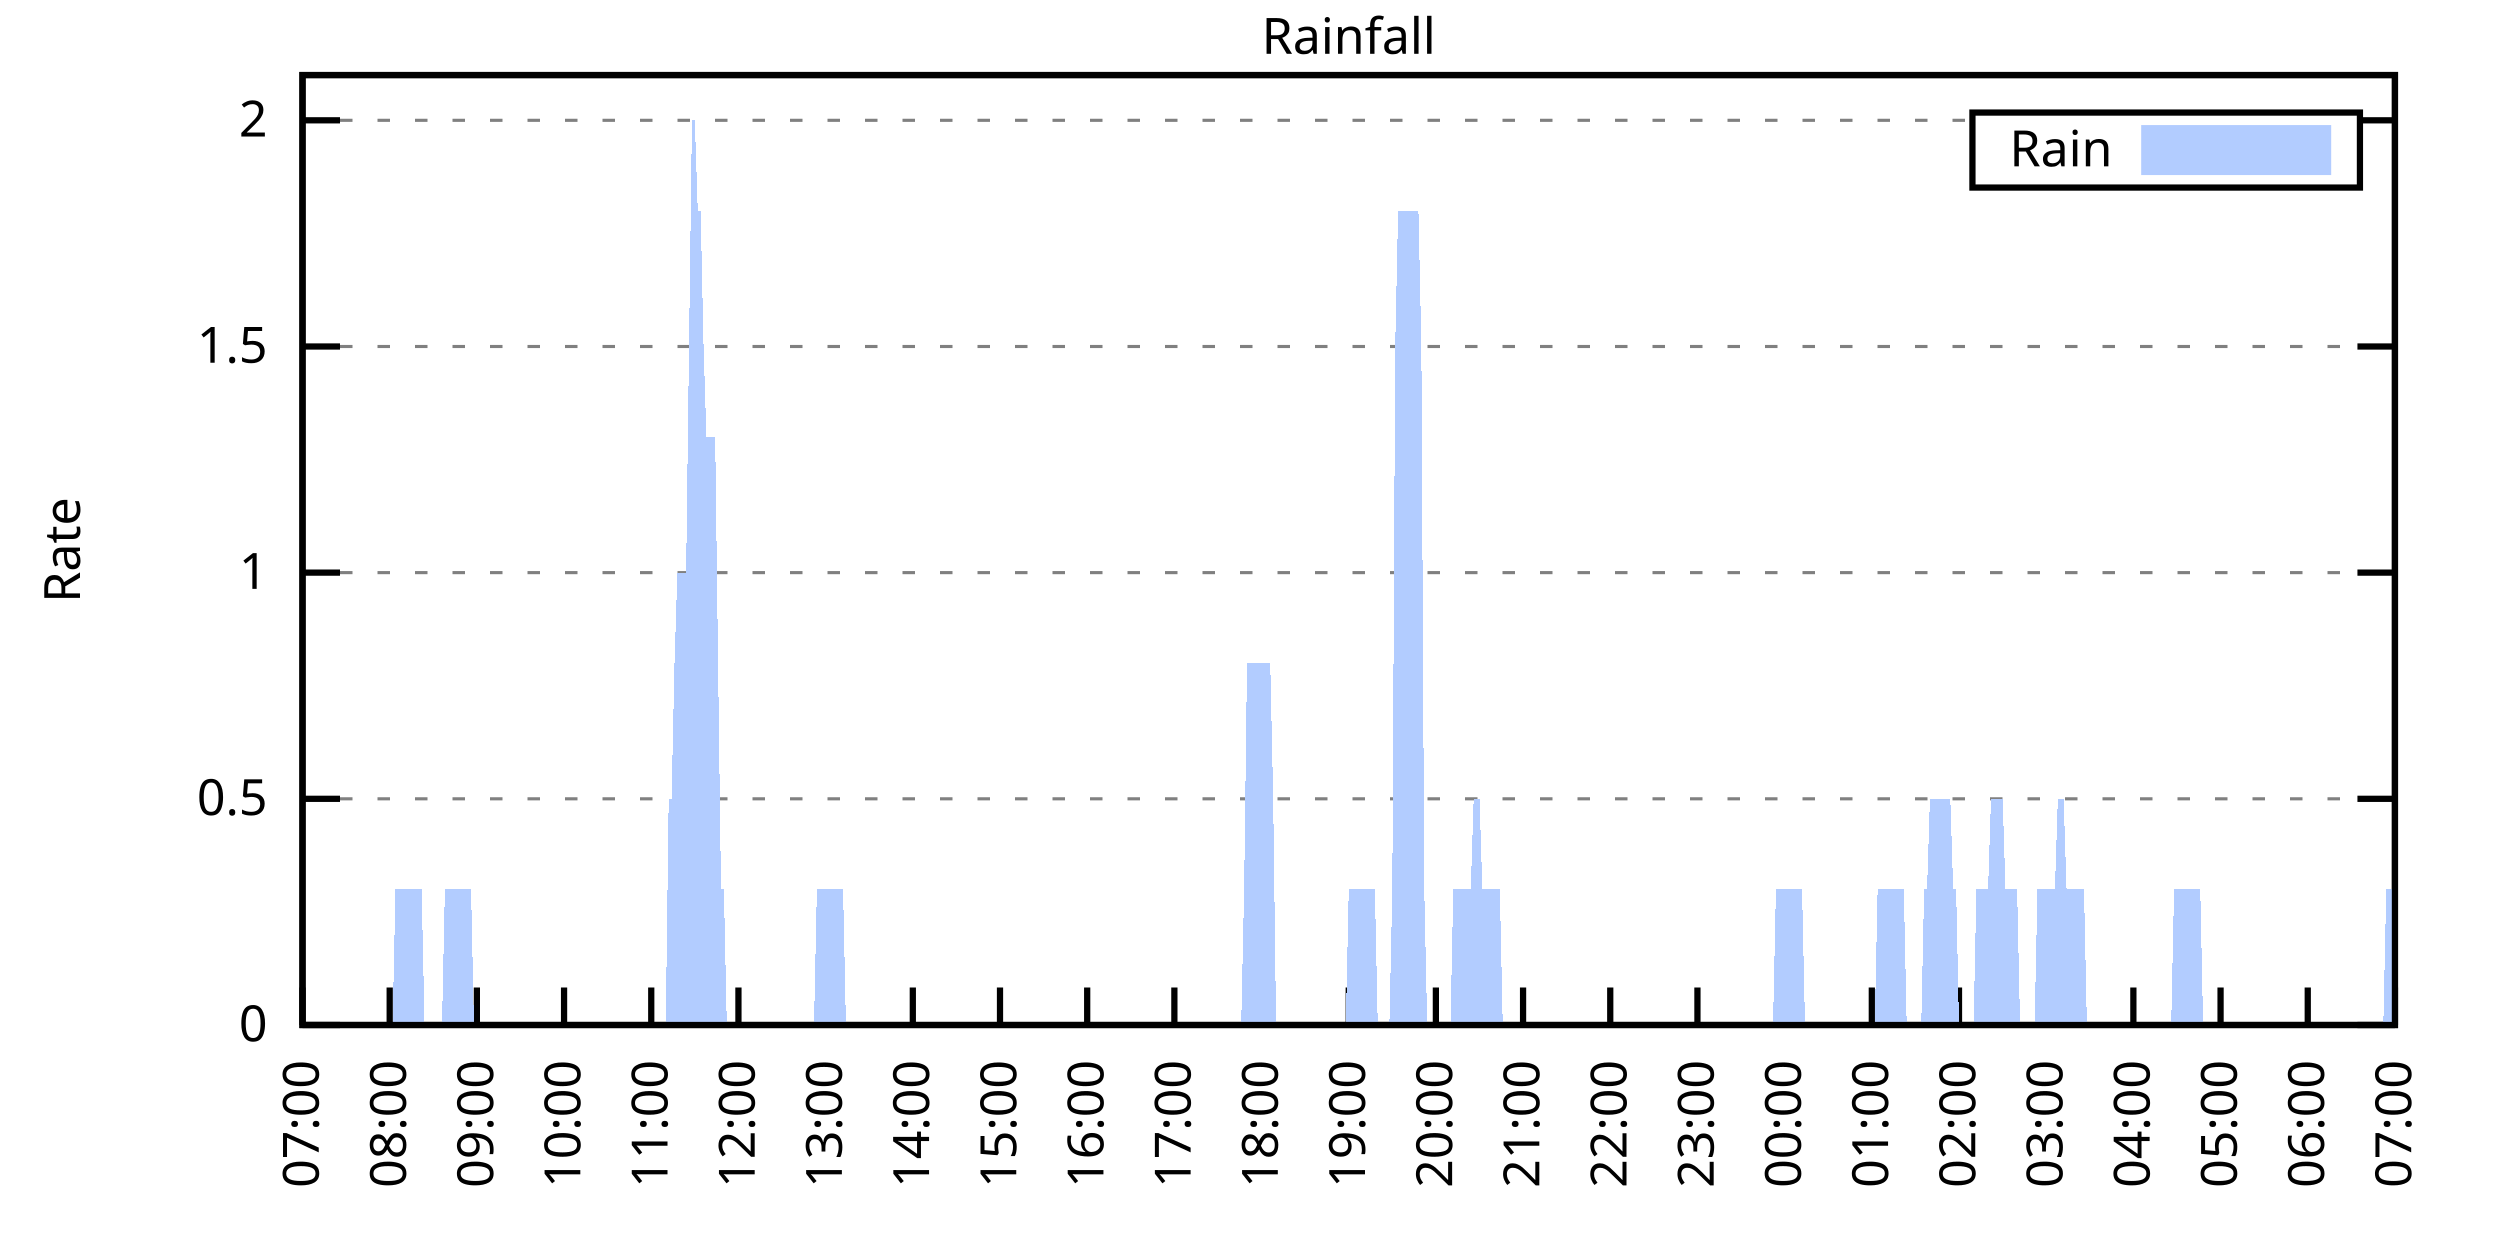
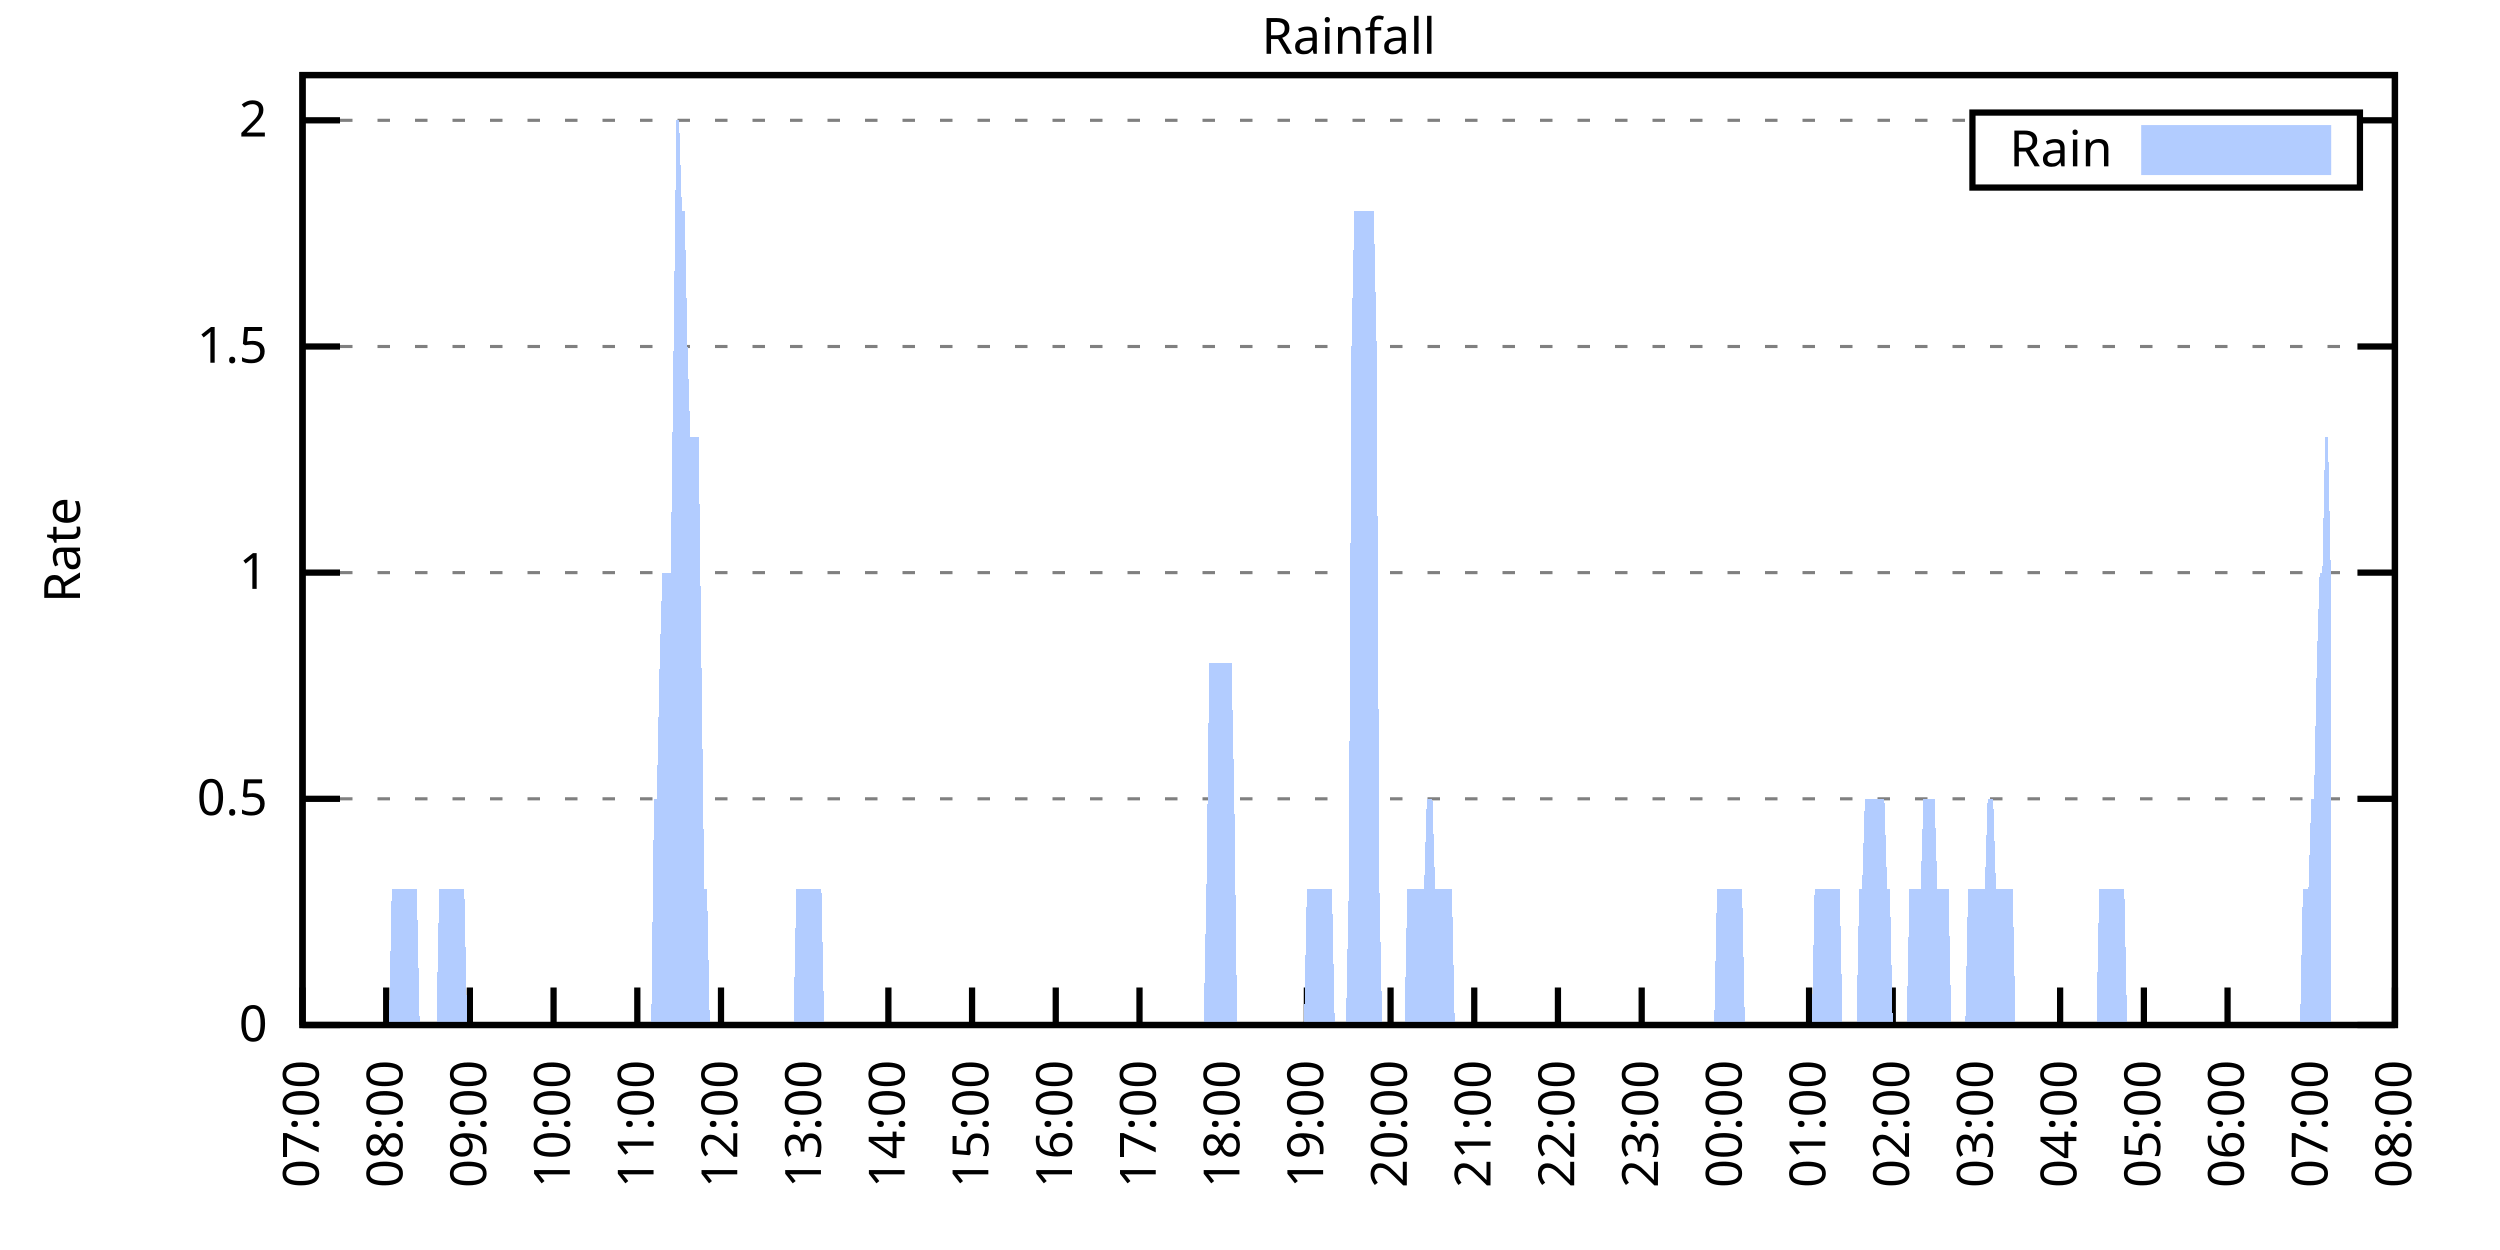
<svg xmlns="http://www.w3.org/2000/svg" xmlns:xlink="http://www.w3.org/1999/xlink" width="400" height="200" viewBox="0 0 400 200">
  <g id="gnuplot_canvas">
    <rect x="0" y="0" width="400" height="200" fill="none" />
    <defs>
      <circle id="gpDot" r="0.5" stroke-width="0.5" stroke="currentColor" />
      <path id="gpPt0" stroke-width="0.333" stroke="currentColor" d="M-1,0 h2 M0,-1 v2" />
      <path id="gpPt1" stroke-width="0.333" stroke="currentColor" d="M-1,-1 L1,1 M1,-1 L-1,1" />
      <path id="gpPt2" stroke-width="0.333" stroke="currentColor" d="M-1,0 L1,0 M0,-1 L0,1 M-1,-1 L1,1 M-1,1 L1,-1" />
      <rect id="gpPt3" stroke-width="0.333" stroke="currentColor" x="-1" y="-1" width="2" height="2" />
      <rect id="gpPt4" stroke-width="0.333" stroke="currentColor" fill="currentColor" x="-1" y="-1" width="2" height="2" />
      <circle id="gpPt5" stroke-width="0.333" stroke="currentColor" cx="0" cy="0" r="1" />
      <use xlink:href="#gpPt5" id="gpPt6" fill="currentColor" stroke="none" />
      <path id="gpPt7" stroke-width="0.333" stroke="currentColor" d="M0,-1.33 L-1.33,0.67 L1.33,0.67 z" />
      <use xlink:href="#gpPt7" id="gpPt8" fill="currentColor" stroke="none" />
      <use xlink:href="#gpPt7" id="gpPt9" stroke="currentColor" transform="rotate(180)" />
      <use xlink:href="#gpPt9" id="gpPt10" fill="currentColor" stroke="none" />
      <use xlink:href="#gpPt3" id="gpPt11" stroke="currentColor" transform="rotate(45)" />
      <use xlink:href="#gpPt11" id="gpPt12" fill="currentColor" stroke="none" />
      <path id="gpPt13" stroke-width="0.333" stroke="currentColor" d="M0,1.330 L1.265,0.411 L0.782,-1.067 L-0.782,-1.076 L-1.265,0.411 z" />
      <use xlink:href="#gpPt13" id="gpPt14" fill="currentColor" stroke="none" />
      <filter id="textbox" filterUnits="objectBoundingBox" x="0" y="0" height="1" width="1">
        <feFlood flood-color="white" flood-opacity="1" result="bgnd" />
        <feComposite in="SourceGraphic" in2="bgnd" operator="atop" />
      </filter>
      <filter id="greybox" filterUnits="objectBoundingBox" x="0" y="0" height="1" width="1">
        <feFlood flood-color="lightgrey" flood-opacity="1" result="grey" />
        <feComposite in="SourceGraphic" in2="grey" operator="atop" />
      </filter>
    </defs>
    <g fill="none" color="white" stroke="currentColor" stroke-width="1.00" stroke-linecap="butt" stroke-linejoin="miter">
</g>
    <g fill="none" color="black" stroke="currentColor" stroke-width="1.00" stroke-linecap="butt" stroke-linejoin="miter">
      <g stroke="none" shape-rendering="crispEdges">
        <polygon fill="rgb(255, 255, 255)" points="48.40,164.00 383.18,164.00 383.18,12.02 48.40,12.02 " />
      </g>
    </g>
    <g fill="none" color="black" stroke="currentColor" stroke-width="1.00" stroke-linecap="butt" stroke-linejoin="miter">
</g>
    <g fill="none" color="black" stroke="black" stroke-width="0.50" stroke-linecap="butt" stroke-linejoin="miter">
</g>
    <g fill="none" color="gray" stroke="currentColor" stroke-width="0.50" stroke-linecap="butt" stroke-linejoin="miter">
      <path stroke="gray" stroke-dasharray="2,4" class="gridline" d="M48.40,164.00 L383.19,164.00  " />
    </g>
    <g fill="none" color="gray" stroke="gray" stroke-width="1.00" stroke-linecap="butt" stroke-linejoin="miter">
</g>
    <g fill="none" color="black" stroke="currentColor" stroke-width="1.00" stroke-linecap="butt" stroke-linejoin="miter">
      <path stroke="black" d="M48.40,164.00 L54.40,164.00 M383.19,164.00 L377.19,164.00  " />
      <g transform="translate(42.80,166.60)" stroke="none" fill="black" font-family="Sans" font-size="8.00" text-anchor="end">
        <text>
          <tspan font-family="Sans"> 0</tspan>
        </text>
      </g>
    </g>
    <g fill="none" color="black" stroke="currentColor" stroke-width="1.00" stroke-linecap="butt" stroke-linejoin="miter">
</g>
    <g fill="none" color="black" stroke="black" stroke-width="0.50" stroke-linecap="butt" stroke-linejoin="miter">
</g>
    <g fill="none" color="gray" stroke="currentColor" stroke-width="0.50" stroke-linecap="butt" stroke-linejoin="miter">
      <path stroke="gray" stroke-dasharray="2,4" class="gridline" d="M48.40,127.81 L383.19,127.81  " />
    </g>
    <g fill="none" color="gray" stroke="gray" stroke-width="1.00" stroke-linecap="butt" stroke-linejoin="miter">
</g>
    <g fill="none" color="black" stroke="currentColor" stroke-width="1.00" stroke-linecap="butt" stroke-linejoin="miter">
      <path stroke="black" d="M48.40,127.81 L54.40,127.81 M383.19,127.81 L377.19,127.81  " />
      <g transform="translate(42.80,130.41)" stroke="none" fill="black" font-family="Sans" font-size="8.00" text-anchor="end">
        <text>
          <tspan font-family="Sans"> 0.5</tspan>
        </text>
      </g>
    </g>
    <g fill="none" color="black" stroke="currentColor" stroke-width="1.00" stroke-linecap="butt" stroke-linejoin="miter">
</g>
    <g fill="none" color="black" stroke="black" stroke-width="0.50" stroke-linecap="butt" stroke-linejoin="miter">
</g>
    <g fill="none" color="gray" stroke="currentColor" stroke-width="0.50" stroke-linecap="butt" stroke-linejoin="miter">
      <path stroke="gray" stroke-dasharray="2,4" class="gridline" d="M48.40,91.62 L383.19,91.62  " />
    </g>
    <g fill="none" color="gray" stroke="gray" stroke-width="1.00" stroke-linecap="butt" stroke-linejoin="miter">
</g>
    <g fill="none" color="black" stroke="currentColor" stroke-width="1.00" stroke-linecap="butt" stroke-linejoin="miter">
      <path stroke="black" d="M48.40,91.62 L54.40,91.62 M383.19,91.62 L377.19,91.62  " />
      <g transform="translate(42.80,94.22)" stroke="none" fill="black" font-family="Sans" font-size="8.00" text-anchor="end">
        <text>
          <tspan font-family="Sans"> 1</tspan>
        </text>
      </g>
    </g>
    <g fill="none" color="black" stroke="currentColor" stroke-width="1.00" stroke-linecap="butt" stroke-linejoin="miter">
</g>
    <g fill="none" color="black" stroke="black" stroke-width="0.50" stroke-linecap="butt" stroke-linejoin="miter">
</g>
    <g fill="none" color="gray" stroke="currentColor" stroke-width="0.50" stroke-linecap="butt" stroke-linejoin="miter">
      <path stroke="gray" stroke-dasharray="2,4" class="gridline" d="M48.40,55.44 L383.19,55.44  " />
    </g>
    <g fill="none" color="gray" stroke="gray" stroke-width="1.00" stroke-linecap="butt" stroke-linejoin="miter">
</g>
    <g fill="none" color="black" stroke="currentColor" stroke-width="1.00" stroke-linecap="butt" stroke-linejoin="miter">
      <path stroke="black" d="M48.40,55.44 L54.40,55.44 M383.19,55.44 L377.19,55.44  " />
      <g transform="translate(42.80,58.04)" stroke="none" fill="black" font-family="Sans" font-size="8.00" text-anchor="end">
        <text>
          <tspan font-family="Sans"> 1.5</tspan>
        </text>
      </g>
    </g>
    <g fill="none" color="black" stroke="currentColor" stroke-width="1.00" stroke-linecap="butt" stroke-linejoin="miter">
</g>
    <g fill="none" color="black" stroke="black" stroke-width="0.50" stroke-linecap="butt" stroke-linejoin="miter">
</g>
    <g fill="none" color="gray" stroke="currentColor" stroke-width="0.50" stroke-linecap="butt" stroke-linejoin="miter">
      <path stroke="gray" stroke-dasharray="2,4" class="gridline" d="M48.40,19.25 L315.59,19.25 M377.59,19.25 L383.19,19.25  " />
    </g>
    <g fill="none" color="gray" stroke="gray" stroke-width="1.00" stroke-linecap="butt" stroke-linejoin="miter">
</g>
    <g fill="none" color="black" stroke="currentColor" stroke-width="1.00" stroke-linecap="butt" stroke-linejoin="miter">
      <path stroke="black" d="M48.40,19.25 L54.40,19.25 M383.19,19.25 L377.19,19.25  " />
      <g transform="translate(42.80,21.85)" stroke="none" fill="black" font-family="Sans" font-size="8.00" text-anchor="end">
        <text>
          <tspan font-family="Sans"> 2</tspan>
        </text>
      </g>
    </g>
    <g fill="none" color="black" stroke="currentColor" stroke-width="1.00" stroke-linecap="butt" stroke-linejoin="miter">
      <path stroke="black" d="M48.40,164.00 L48.40,158.00  " />
      <g transform="translate(51.00,169.60) rotate(270.00)" stroke="none" fill="black" font-family="Sans" font-size="8.00" text-anchor="end">
        <text>
          <tspan font-family="Sans">07:00</tspan>
        </text>
      </g>
    </g>
    <g fill="none" color="black" stroke="currentColor" stroke-width="1.00" stroke-linecap="butt" stroke-linejoin="miter">
-       <path stroke="black" d="M62.35,164.00 L62.35,158.00  " />
-       <g transform="translate(64.95,169.60) rotate(270.00)" stroke="none" fill="black" font-family="Sans" font-size="8.00" text-anchor="end">
+       <path stroke="black" d="M61.79,164.00 L61.79,158.00  " />
+       <g transform="translate(64.39,169.60) rotate(270.00)" stroke="none" fill="black" font-family="Sans" font-size="8.00" text-anchor="end">
        <text>
          <tspan font-family="Sans">08:00</tspan>
        </text>
      </g>
    </g>
    <g fill="none" color="black" stroke="currentColor" stroke-width="1.00" stroke-linecap="butt" stroke-linejoin="miter">
-       <path stroke="black" d="M76.30,164.00 L76.30,158.00  " />
-       <g transform="translate(78.90,169.60) rotate(270.00)" stroke="none" fill="black" font-family="Sans" font-size="8.00" text-anchor="end">
+       <path stroke="black" d="M75.18,164.00 L75.18,158.00  " />
+       <g transform="translate(77.78,169.60) rotate(270.00)" stroke="none" fill="black" font-family="Sans" font-size="8.00" text-anchor="end">
        <text>
          <tspan font-family="Sans">09:00</tspan>
        </text>
      </g>
    </g>
    <g fill="none" color="black" stroke="currentColor" stroke-width="1.00" stroke-linecap="butt" stroke-linejoin="miter">
-       <path stroke="black" d="M90.25,164.00 L90.25,158.00  " />
-       <g transform="translate(92.85,169.60) rotate(270.00)" stroke="none" fill="black" font-family="Sans" font-size="8.00" text-anchor="end">
+       <path stroke="black" d="M88.57,164.00 L88.57,158.00  " />
+       <g transform="translate(91.17,169.60) rotate(270.00)" stroke="none" fill="black" font-family="Sans" font-size="8.00" text-anchor="end">
        <text>
          <tspan font-family="Sans">10:00</tspan>
        </text>
      </g>
    </g>
    <g fill="none" color="black" stroke="currentColor" stroke-width="1.00" stroke-linecap="butt" stroke-linejoin="miter">
-       <path stroke="black" d="M104.20,164.00 L104.20,158.00  " />
-       <g transform="translate(106.80,169.60) rotate(270.00)" stroke="none" fill="black" font-family="Sans" font-size="8.00" text-anchor="end">
+       <path stroke="black" d="M101.97,164.00 L101.97,158.00  " />
+       <g transform="translate(104.57,169.60) rotate(270.00)" stroke="none" fill="black" font-family="Sans" font-size="8.00" text-anchor="end">
        <text>
          <tspan font-family="Sans">11:00</tspan>
        </text>
      </g>
    </g>
    <g fill="none" color="black" stroke="currentColor" stroke-width="1.00" stroke-linecap="butt" stroke-linejoin="miter">
-       <path stroke="black" d="M118.15,164.00 L118.15,158.00  " />
-       <g transform="translate(120.75,169.60) rotate(270.00)" stroke="none" fill="black" font-family="Sans" font-size="8.00" text-anchor="end">
+       <path stroke="black" d="M115.36,164.00 L115.36,158.00  " />
+       <g transform="translate(117.96,169.60) rotate(270.00)" stroke="none" fill="black" font-family="Sans" font-size="8.00" text-anchor="end">
        <text>
          <tspan font-family="Sans">12:00</tspan>
        </text>
      </g>
    </g>
    <g fill="none" color="black" stroke="currentColor" stroke-width="1.00" stroke-linecap="butt" stroke-linejoin="miter">
-       <path stroke="black" d="M132.10,164.00 L132.10,158.00  " />
-       <g transform="translate(134.70,169.60) rotate(270.00)" stroke="none" fill="black" font-family="Sans" font-size="8.00" text-anchor="end">
+       <path stroke="black" d="M128.75,164.00 L128.75,158.00  " />
+       <g transform="translate(131.35,169.60) rotate(270.00)" stroke="none" fill="black" font-family="Sans" font-size="8.00" text-anchor="end">
        <text>
          <tspan font-family="Sans">13:00</tspan>
        </text>
      </g>
    </g>
    <g fill="none" color="black" stroke="currentColor" stroke-width="1.00" stroke-linecap="butt" stroke-linejoin="miter">
-       <path stroke="black" d="M146.05,164.00 L146.05,158.00  " />
-       <g transform="translate(148.65,169.60) rotate(270.00)" stroke="none" fill="black" font-family="Sans" font-size="8.00" text-anchor="end">
+       <path stroke="black" d="M142.14,164.00 L142.14,158.00  " />
+       <g transform="translate(144.74,169.60) rotate(270.00)" stroke="none" fill="black" font-family="Sans" font-size="8.00" text-anchor="end">
        <text>
          <tspan font-family="Sans">14:00</tspan>
        </text>
      </g>
    </g>
    <g fill="none" color="black" stroke="currentColor" stroke-width="1.00" stroke-linecap="butt" stroke-linejoin="miter">
-       <path stroke="black" d="M160.00,164.00 L160.00,158.00  " />
-       <g transform="translate(162.60,169.60) rotate(270.00)" stroke="none" fill="black" font-family="Sans" font-size="8.00" text-anchor="end">
+       <path stroke="black" d="M155.53,164.00 L155.53,158.00  " />
+       <g transform="translate(158.13,169.60) rotate(270.00)" stroke="none" fill="black" font-family="Sans" font-size="8.00" text-anchor="end">
        <text>
          <tspan font-family="Sans">15:00</tspan>
        </text>
      </g>
    </g>
    <g fill="none" color="black" stroke="currentColor" stroke-width="1.00" stroke-linecap="butt" stroke-linejoin="miter">
-       <path stroke="black" d="M173.95,164.00 L173.95,158.00  " />
-       <g transform="translate(176.55,169.60) rotate(270.00)" stroke="none" fill="black" font-family="Sans" font-size="8.00" text-anchor="end">
+       <path stroke="black" d="M168.92,164.00 L168.92,158.00  " />
+       <g transform="translate(171.52,169.60) rotate(270.00)" stroke="none" fill="black" font-family="Sans" font-size="8.00" text-anchor="end">
        <text>
          <tspan font-family="Sans">16:00</tspan>
        </text>
      </g>
    </g>
    <g fill="none" color="black" stroke="currentColor" stroke-width="1.00" stroke-linecap="butt" stroke-linejoin="miter">
-       <path stroke="black" d="M187.90,164.00 L187.90,158.00  " />
-       <g transform="translate(190.50,169.60) rotate(270.00)" stroke="none" fill="black" font-family="Sans" font-size="8.00" text-anchor="end">
+       <path stroke="black" d="M182.32,164.00 L182.32,158.00  " />
+       <g transform="translate(184.92,169.60) rotate(270.00)" stroke="none" fill="black" font-family="Sans" font-size="8.00" text-anchor="end">
        <text>
          <tspan font-family="Sans">17:00</tspan>
        </text>
      </g>
    </g>
    <g fill="none" color="black" stroke="currentColor" stroke-width="1.00" stroke-linecap="butt" stroke-linejoin="miter">
-       <path stroke="black" d="M201.85,164.00 L201.85,158.00  " />
-       <g transform="translate(204.45,169.60) rotate(270.00)" stroke="none" fill="black" font-family="Sans" font-size="8.00" text-anchor="end">
+       <path stroke="black" d="M195.71,164.00 L195.71,158.00  " />
+       <g transform="translate(198.31,169.60) rotate(270.00)" stroke="none" fill="black" font-family="Sans" font-size="8.00" text-anchor="end">
        <text>
          <tspan font-family="Sans">18:00</tspan>
        </text>
      </g>
    </g>
    <g fill="none" color="black" stroke="currentColor" stroke-width="1.00" stroke-linecap="butt" stroke-linejoin="miter">
-       <path stroke="black" d="M215.80,164.00 L215.80,158.00  " />
-       <g transform="translate(218.40,169.60) rotate(270.00)" stroke="none" fill="black" font-family="Sans" font-size="8.00" text-anchor="end">
+       <path stroke="black" d="M209.10,164.00 L209.10,158.00  " />
+       <g transform="translate(211.70,169.60) rotate(270.00)" stroke="none" fill="black" font-family="Sans" font-size="8.00" text-anchor="end">
        <text>
          <tspan font-family="Sans">19:00</tspan>
        </text>
      </g>
    </g>
    <g fill="none" color="black" stroke="currentColor" stroke-width="1.00" stroke-linecap="butt" stroke-linejoin="miter">
-       <path stroke="black" d="M229.74,164.00 L229.74,158.00  " />
-       <g transform="translate(232.34,169.60) rotate(270.00)" stroke="none" fill="black" font-family="Sans" font-size="8.00" text-anchor="end">
+       <path stroke="black" d="M222.49,164.00 L222.49,158.00  " />
+       <g transform="translate(225.09,169.60) rotate(270.00)" stroke="none" fill="black" font-family="Sans" font-size="8.00" text-anchor="end">
        <text>
          <tspan font-family="Sans">20:00</tspan>
        </text>
      </g>
    </g>
    <g fill="none" color="black" stroke="currentColor" stroke-width="1.00" stroke-linecap="butt" stroke-linejoin="miter">
-       <path stroke="black" d="M243.69,164.00 L243.69,158.00  " />
-       <g transform="translate(246.29,169.60) rotate(270.00)" stroke="none" fill="black" font-family="Sans" font-size="8.00" text-anchor="end">
+       <path stroke="black" d="M235.88,164.00 L235.88,158.00  " />
+       <g transform="translate(238.48,169.60) rotate(270.00)" stroke="none" fill="black" font-family="Sans" font-size="8.00" text-anchor="end">
        <text>
          <tspan font-family="Sans">21:00</tspan>
        </text>
      </g>
    </g>
    <g fill="none" color="black" stroke="currentColor" stroke-width="1.00" stroke-linecap="butt" stroke-linejoin="miter">
-       <path stroke="black" d="M257.64,164.00 L257.64,158.00  " />
-       <g transform="translate(260.24,169.60) rotate(270.00)" stroke="none" fill="black" font-family="Sans" font-size="8.00" text-anchor="end">
+       <path stroke="black" d="M249.27,164.00 L249.27,158.00  " />
+       <g transform="translate(251.87,169.60) rotate(270.00)" stroke="none" fill="black" font-family="Sans" font-size="8.00" text-anchor="end">
        <text>
          <tspan font-family="Sans">22:00</tspan>
        </text>
      </g>
    </g>
    <g fill="none" color="black" stroke="currentColor" stroke-width="1.00" stroke-linecap="butt" stroke-linejoin="miter">
-       <path stroke="black" d="M271.59,164.00 L271.59,158.00  " />
-       <g transform="translate(274.19,169.60) rotate(270.00)" stroke="none" fill="black" font-family="Sans" font-size="8.00" text-anchor="end">
+       <path stroke="black" d="M262.67,164.00 L262.67,158.00  " />
+       <g transform="translate(265.27,169.60) rotate(270.00)" stroke="none" fill="black" font-family="Sans" font-size="8.00" text-anchor="end">
        <text>
          <tspan font-family="Sans">23:00</tspan>
        </text>
      </g>
    </g>
    <g fill="none" color="black" stroke="currentColor" stroke-width="1.00" stroke-linecap="butt" stroke-linejoin="miter">
-       <path stroke="black" d="M285.54,164.00 L285.54,158.00  " />
-       <g transform="translate(288.14,169.60) rotate(270.00)" stroke="none" fill="black" font-family="Sans" font-size="8.00" text-anchor="end">
+       <path stroke="black" d="M276.06,164.00 L276.06,158.00  " />
+       <g transform="translate(278.66,169.60) rotate(270.00)" stroke="none" fill="black" font-family="Sans" font-size="8.00" text-anchor="end">
        <text>
          <tspan font-family="Sans">00:00</tspan>
        </text>
      </g>
    </g>
    <g fill="none" color="black" stroke="currentColor" stroke-width="1.00" stroke-linecap="butt" stroke-linejoin="miter">
-       <path stroke="black" d="M299.49,164.00 L299.49,158.00  " />
-       <g transform="translate(302.09,169.60) rotate(270.00)" stroke="none" fill="black" font-family="Sans" font-size="8.00" text-anchor="end">
+       <path stroke="black" d="M289.45,164.00 L289.45,158.00  " />
+       <g transform="translate(292.05,169.60) rotate(270.00)" stroke="none" fill="black" font-family="Sans" font-size="8.00" text-anchor="end">
        <text>
          <tspan font-family="Sans">01:00</tspan>
        </text>
      </g>
    </g>
    <g fill="none" color="black" stroke="currentColor" stroke-width="1.00" stroke-linecap="butt" stroke-linejoin="miter">
-       <path stroke="black" d="M313.44,164.00 L313.44,158.00  " />
-       <g transform="translate(316.04,169.60) rotate(270.00)" stroke="none" fill="black" font-family="Sans" font-size="8.00" text-anchor="end">
+       <path stroke="black" d="M302.84,164.00 L302.84,158.00  " />
+       <g transform="translate(305.44,169.60) rotate(270.00)" stroke="none" fill="black" font-family="Sans" font-size="8.00" text-anchor="end">
        <text>
          <tspan font-family="Sans">02:00</tspan>
        </text>
      </g>
    </g>
    <g fill="none" color="black" stroke="currentColor" stroke-width="1.00" stroke-linecap="butt" stroke-linejoin="miter">
-       <path stroke="black" d="M327.39,164.00 L327.39,158.00  " />
-       <g transform="translate(329.99,169.60) rotate(270.00)" stroke="none" fill="black" font-family="Sans" font-size="8.00" text-anchor="end">
+       <path stroke="black" d="M316.23,164.00 L316.23,158.00  " />
+       <g transform="translate(318.83,169.60) rotate(270.00)" stroke="none" fill="black" font-family="Sans" font-size="8.00" text-anchor="end">
        <text>
          <tspan font-family="Sans">03:00</tspan>
        </text>
      </g>
    </g>
    <g fill="none" color="black" stroke="currentColor" stroke-width="1.00" stroke-linecap="butt" stroke-linejoin="miter">
-       <path stroke="black" d="M341.34,164.00 L341.34,158.00  " />
-       <g transform="translate(343.94,169.60) rotate(270.00)" stroke="none" fill="black" font-family="Sans" font-size="8.00" text-anchor="end">
+       <path stroke="black" d="M329.62,164.00 L329.62,158.00  " />
+       <g transform="translate(332.22,169.60) rotate(270.00)" stroke="none" fill="black" font-family="Sans" font-size="8.00" text-anchor="end">
        <text>
          <tspan font-family="Sans">04:00</tspan>
        </text>
      </g>
    </g>
    <g fill="none" color="black" stroke="currentColor" stroke-width="1.00" stroke-linecap="butt" stroke-linejoin="miter">
-       <path stroke="black" d="M355.29,164.00 L355.29,158.00  " />
-       <g transform="translate(357.89,169.60) rotate(270.00)" stroke="none" fill="black" font-family="Sans" font-size="8.00" text-anchor="end">
+       <path stroke="black" d="M343.02,164.00 L343.02,158.00  " />
+       <g transform="translate(345.62,169.60) rotate(270.00)" stroke="none" fill="black" font-family="Sans" font-size="8.00" text-anchor="end">
        <text>
          <tspan font-family="Sans">05:00</tspan>
        </text>
      </g>
    </g>
    <g fill="none" color="black" stroke="currentColor" stroke-width="1.00" stroke-linecap="butt" stroke-linejoin="miter">
-       <path stroke="black" d="M369.24,164.00 L369.24,158.00  " />
-       <g transform="translate(371.84,169.60) rotate(270.00)" stroke="none" fill="black" font-family="Sans" font-size="8.00" text-anchor="end">
+       <path stroke="black" d="M356.41,164.00 L356.41,158.00  " />
+       <g transform="translate(359.01,169.60) rotate(270.00)" stroke="none" fill="black" font-family="Sans" font-size="8.00" text-anchor="end">
        <text>
          <tspan font-family="Sans">06:00</tspan>
+         </text>
+       </g>
+     </g>
+     <g fill="none" color="black" stroke="currentColor" stroke-width="1.00" stroke-linecap="butt" stroke-linejoin="miter">
+       <path stroke="black" d="M369.80,164.00 L369.80,158.00  " />
+       <g transform="translate(372.40,169.60) rotate(270.00)" stroke="none" fill="black" font-family="Sans" font-size="8.00" text-anchor="end">
+         <text>
+           <tspan font-family="Sans">07:00</tspan>
        </text>
      </g>
    </g>
    <g fill="none" color="black" stroke="currentColor" stroke-width="1.00" stroke-linecap="butt" stroke-linejoin="miter">
      <path stroke="black" d="M383.19,164.00 L383.19,158.00  " />
      <g transform="translate(385.79,169.60) rotate(270.00)" stroke="none" fill="black" font-family="Sans" font-size="8.00" text-anchor="end">
        <text>
-           <tspan font-family="Sans">07:00</tspan>
+           <tspan font-family="Sans">08:00</tspan>
        </text>
      </g>
    </g>
    <g fill="none" color="black" stroke="currentColor" stroke-width="1.00" stroke-linecap="butt" stroke-linejoin="miter">
</g>
    <g fill="none" color="black" stroke="currentColor" stroke-width="1.00" stroke-linecap="butt" stroke-linejoin="miter">
      <path stroke="black" d="M48.40,12.01 L48.40,164.00 L383.19,164.00 L383.19,12.01 L48.40,12.01 Z  " />
    </g>
    <g fill="none" color="black" stroke="currentColor" stroke-width="1.00" stroke-linecap="butt" stroke-linejoin="miter">
</g>
    <g fill="none" color="black" stroke="currentColor" stroke-width="1.00" stroke-linecap="butt" stroke-linejoin="miter">
      <path stroke="black" d="M315.59,30.01 L315.59,18.01 L377.59,18.01 L377.59,30.01 L315.59,30.01 Z  " />
    </g>
    <g id="Rainfall_plot_1">
      <g fill="none" color="white" stroke="black" stroke-width="2.00" stroke-linecap="butt" stroke-linejoin="miter">
</g>
      <g fill="none" color="black" stroke="currentColor" stroke-width="2.00" stroke-linecap="butt" stroke-linejoin="miter">
        <g transform="translate(337.99,26.61)" stroke="none" fill="black" font-family="Sans" font-size="8.00" text-anchor="end">
          <text>
            <tspan font-family="Sans">Rain</tspan>
          </text>
        </g>
      </g>
      <g fill="none" color="black" stroke="currentColor" stroke-width="2.00" stroke-linecap="butt" stroke-linejoin="miter">
        <g stroke="none" shape-rendering="crispEdges">
          <polygon fill="rgb(178, 204, 255)" points="343.59,27.01 371.99,27.01 371.99,21.01 343.59,21.01 " />
        </g>
        <path stroke="rgb(178, 204, 255)" d="M343.59,27.01 L371.99,27.01 L371.99,21.01 L343.59,21.01 L343.59,27.01 Z  " />
      </g>
      <g fill="none" color="black" stroke="currentColor" stroke-width="2.00" stroke-linecap="butt" stroke-linejoin="miter">
        <g stroke="none" shape-rendering="crispEdges">
-           <polygon fill="rgb(178, 204, 255)" points="48.86,164.00 49.33,164.00 49.79,164.00 50.26,164.00 50.72,164.00 51.19,164.00 51.65,164.00 52.12,164.00 52.58,164.00 53.05,164.00 53.51,164.00 53.98,164.00 54.44,164.00 54.91,164.00 55.37,164.00 55.84,164.00 56.30,164.00 56.77,164.00 57.23,164.00 57.70,164.00 58.16,164.00 58.63,164.00 59.09,164.00 59.56,164.00 60.02,164.00 60.49,164.00 60.95,164.00 61.42,164.00 61.88,164.00 62.35,164.00 62.81,164.00 63.28,142.29 63.74,142.29 64.21,142.29 64.67,142.29 65.14,142.29 65.60,142.29 66.07,142.29 66.53,142.29 67.00,142.29 67.46,142.29 67.93,164.00 68.39,164.00 68.86,164.00 69.32,164.00 69.79,164.00 70.25,164.00 70.72,164.00 71.18,142.29 71.65,142.29 72.11,142.29 72.58,142.29 73.04,142.29 73.51,142.29 73.97,142.29 74.44,142.29 74.90,142.29 75.37,142.29 75.83,164.00 76.30,164.00 76.76,164.00 77.23,164.00 77.69,164.00 78.16,164.00 78.62,164.00 79.09,164.00 79.55,164.00 80.02,164.00 80.48,164.00 80.95,164.00 81.41,164.00 81.88,164.00 82.34,164.00 82.81,164.00 83.27,164.00 83.74,164.00 84.20,164.00 84.67,164.00 85.13,164.00 85.60,164.00 86.06,164.00 86.53,164.00 86.99,164.00 87.46,164.00 87.92,164.00 88.39,164.00 88.85,164.00 89.32,164.00 89.78,164.00 90.25,164.00 90.71,164.00 91.18,164.00 91.64,164.00 92.11,164.00 92.57,164.00 93.04,164.00 93.50,164.00 93.97,164.00 94.43,164.00 94.90,164.00 95.36,164.00 95.83,164.00 96.29,164.00 96.76,164.00 97.22,164.00 97.69,164.00 98.15,164.00 98.62,164.00 99.08,164.00 99.55,164.00 100.01,164.00 100.48,164.00 100.94,164.00 101.41,164.00 101.87,164.00 102.34,164.00 102.80,164.00 103.27,164.00 103.73,164.00 104.20,164.00 104.66,164.00 105.13,164.00 105.59,164.00 106.06,164.00 106.52,164.00 106.99,127.81 107.45,127.81 107.92,106.10 108.38,91.62 108.85,91.62 109.31,91.62 109.78,91.62 110.24,55.44 110.71,19.25 111.17,19.25 111.64,33.72 112.10,33.72 112.57,55.44 113.03,69.91 113.50,69.91 113.96,69.91 114.43,69.91 114.89,106.10 115.36,142.29 115.82,142.29 116.29,164.00 116.75,164.00 117.22,164.00 117.68,164.00 118.15,164.00 118.61,164.00 119.08,164.00 119.54,164.00 120.01,164.00 120.47,164.00 120.94,164.00 121.40,164.00 121.87,164.00 122.33,164.00 122.80,164.00 123.26,164.00 123.73,164.00 124.19,164.00 124.66,164.00 125.12,164.00 125.59,164.00 126.05,164.00 126.52,164.00 126.98,164.00 127.45,164.00 127.91,164.00 128.38,164.00 128.84,164.00 129.31,164.00 129.77,164.00 130.24,164.00 130.70,142.29 131.17,142.29 131.63,142.29 132.10,142.29 132.56,142.29 133.03,142.29 133.49,142.29 133.96,142.29 134.42,142.29 134.89,142.29 135.35,164.00 135.82,164.00 136.28,164.00 136.75,164.00 137.21,164.00 137.68,164.00 138.14,164.00 138.61,164.00 139.07,164.00 139.54,164.00 140.00,164.00 140.47,164.00 140.93,164.00 141.40,164.00 141.86,164.00 142.33,164.00 142.79,164.00 143.26,164.00 143.72,164.00 144.19,164.00 144.65,164.00 145.12,164.00 145.58,164.00 146.05,164.00 146.51,164.00 146.98,164.00 147.44,164.00 147.91,164.00 148.37,164.00 148.84,164.00 149.30,164.00 149.77,164.00 150.23,164.00 150.70,164.00 151.16,164.00 151.63,164.00 152.09,164.00 152.56,164.00 153.02,164.00 153.49,164.00 153.95,164.00 154.42,164.00 154.88,164.00 155.35,164.00 155.81,164.00 156.28,164.00 156.74,164.00 157.21,164.00 157.67,164.00 158.14,164.00 158.60,164.00 159.07,164.00 159.53,164.00 160.00,164.00 160.46,164.00 160.93,164.00 161.39,164.00 161.86,164.00 162.32,164.00 162.79,164.00 163.25,164.00 163.72,164.00 164.18,164.00 164.65,164.00 165.11,164.00 165.58,164.00 166.04,164.00 166.51,164.00 166.97,164.00 167.44,164.00 167.90,164.00 168.37,164.00 168.83,164.00 169.30,164.00 169.76,164.00 170.23,164.00 170.69,164.00 171.16,164.00 171.62,164.00 172.09,164.00 172.55,164.00 173.02,164.00 173.48,164.00 173.95,164.00 174.41,164.00 174.88,164.00 175.34,164.00 175.81,164.00 176.27,164.00 176.74,164.00 177.20,164.00 177.67,164.00 178.13,164.00 178.60,164.00 179.06,164.00 179.53,164.00 179.99,164.00 180.46,164.00 180.92,164.00 181.39,164.00 181.85,164.00 182.32,164.00 182.78,164.00 183.25,164.00 183.71,164.00 184.18,164.00 184.64,164.00 185.11,164.00 185.57,164.00 186.04,164.00 186.50,164.00 186.97,164.00 187.43,164.00 187.90,164.00 188.36,164.00 188.83,164.00 189.29,164.00 189.76,164.00 190.22,164.00 190.69,164.00 191.15,164.00 191.62,164.00 192.08,164.00 192.55,164.00 193.01,164.00 193.48,164.00 193.94,164.00 194.41,164.00 194.87,164.00 195.34,164.00 195.80,164.00 196.27,164.00 196.73,164.00 197.20,164.00 197.66,164.00 198.13,164.00 198.59,164.00 199.06,142.29 199.52,106.10 199.99,106.10 200.45,106.10 200.92,106.10 201.38,106.10 201.85,106.10 202.31,106.10 202.78,106.10 203.24,106.10 203.71,127.81 204.17,164.00 204.64,164.00 205.10,164.00 205.57,164.00 206.03,164.00 206.50,164.00 206.96,164.00 207.43,164.00 207.89,164.00 208.36,164.00 208.82,164.00 209.29,164.00 209.75,164.00 210.22,164.00 210.68,164.00 211.15,164.00 211.61,164.00 212.08,164.00 212.54,164.00 213.01,164.00 213.47,164.00 213.94,164.00 214.40,164.00 214.87,164.00 215.33,164.00 215.80,142.29 216.26,142.29 216.72,142.29 217.19,142.29 217.65,142.29 218.12,142.29 218.58,142.29 219.05,142.29 219.51,142.29 219.98,142.29 220.44,164.00 220.91,164.00 221.37,164.00 221.84,164.00 222.30,164.00 222.77,142.29 223.23,55.44 223.70,33.72 224.16,33.72 224.63,33.72 225.09,33.72 225.56,33.72 226.02,33.72 226.49,33.72 226.95,33.72 227.42,55.44 227.88,142.29 228.35,164.00 228.81,164.00 229.28,164.00 229.74,164.00 230.21,164.00 230.67,164.00 231.14,164.00 231.60,164.00 232.07,164.00 232.53,142.29 233.00,142.29 233.46,142.29 233.93,142.29 234.39,142.29 234.86,142.29 235.32,142.29 235.79,127.81 236.25,127.81 236.72,127.81 237.18,142.29 237.65,142.29 238.11,142.29 238.58,142.29 239.04,142.29 239.51,142.29 239.97,142.29 240.44,164.00 240.90,164.00 241.37,164.00 241.83,164.00 242.30,164.00 242.76,164.00 243.23,164.00 243.69,164.00 244.16,164.00 244.62,164.00 245.09,164.00 245.55,164.00 246.02,164.00 246.48,164.00 246.95,164.00 247.41,164.00 247.88,164.00 248.34,164.00 248.81,164.00 249.27,164.00 249.74,164.00 250.20,164.00 250.67,164.00 251.13,164.00 251.60,164.00 252.06,164.00 252.53,164.00 252.99,164.00 253.46,164.00 253.92,164.00 254.39,164.00 254.85,164.00 255.32,164.00 255.78,164.00 256.25,164.00 256.71,164.00 257.18,164.00 257.64,164.00 258.11,164.00 258.57,164.00 259.04,164.00 259.50,164.00 259.97,164.00 260.43,164.00 260.90,164.00 261.36,164.00 261.83,164.00 262.29,164.00 262.76,164.00 263.22,164.00 263.69,164.00 264.15,164.00 264.62,164.00 265.08,164.00 265.55,164.00 266.01,164.00 266.48,164.00 266.94,164.00 267.41,164.00 267.87,164.00 268.34,164.00 268.80,164.00 269.27,164.00 269.73,164.00 270.20,164.00 270.66,164.00 271.13,164.00 271.59,164.00 272.06,164.00 272.52,164.00 272.99,164.00 273.45,164.00 273.92,164.00 274.38,164.00 274.85,164.00 275.31,164.00 275.78,164.00 276.24,164.00 276.71,164.00 277.17,164.00 277.64,164.00 278.10,164.00 278.57,164.00 279.03,164.00 279.50,164.00 279.96,164.00 280.43,164.00 280.89,164.00 281.36,164.00 281.82,164.00 282.29,164.00 282.75,164.00 283.22,164.00 283.68,164.00 284.15,142.29 284.61,142.29 285.08,142.29 285.54,142.29 286.01,142.29 286.47,142.29 286.94,142.29 287.40,142.29 287.87,142.29 288.33,142.29 288.80,164.00 289.26,164.00 289.73,164.00 290.19,164.00 290.66,164.00 291.12,164.00 291.59,164.00 292.05,164.00 292.52,164.00 292.98,164.00 293.45,164.00 293.91,164.00 294.38,164.00 294.84,164.00 295.31,164.00 295.77,164.00 296.24,164.00 296.70,164.00 297.17,164.00 297.63,164.00 298.10,164.00 298.56,164.00 299.03,164.00 299.49,164.00 299.96,164.00 300.42,142.29 300.89,142.29 301.35,142.29 301.82,142.29 302.28,142.29 302.75,142.29 303.21,142.29 303.68,142.29 304.14,142.29 304.61,142.29 305.07,164.00 305.54,164.00 306.00,164.00 306.47,164.00 306.93,164.00 307.40,164.00 307.86,142.29 308.33,142.29 308.79,127.81 309.26,127.81 309.72,127.81 310.19,127.81 310.65,127.81 311.12,127.81 311.58,127.81 312.05,127.81 312.51,142.29 312.98,142.29 313.44,164.00 313.91,164.00 314.37,164.00 314.84,164.00 315.30,164.00 315.77,164.00 316.23,142.29 316.70,142.29 317.16,142.29 317.63,142.29 318.09,142.29 318.56,127.81 319.02,127.81 319.49,127.81 319.95,127.81 320.42,127.81 320.88,142.29 321.35,142.29 321.81,142.29 322.28,142.29 322.74,142.29 323.21,164.00 323.67,164.00 324.14,164.00 324.60,164.00 325.07,164.00 325.53,164.00 326.00,142.29 326.46,142.29 326.93,142.29 327.39,142.29 327.86,142.29 328.32,142.29 328.79,142.29 329.25,127.81 329.72,127.81 330.18,127.81 330.65,142.29 331.11,142.29 331.58,142.29 332.04,142.29 332.51,142.29 332.97,142.29 333.44,142.29 333.90,164.00 334.37,164.00 334.83,164.00 335.30,164.00 335.76,164.00 336.23,164.00 336.69,164.00 337.16,164.00 337.62,164.00 338.09,164.00 338.55,164.00 339.02,164.00 339.48,164.00 339.95,164.00 340.41,164.00 340.88,164.00 341.34,164.00 341.81,164.00 342.27,164.00 342.74,164.00 343.20,164.00 343.67,164.00 344.13,164.00 344.60,164.00 345.06,164.00 345.53,164.00 345.99,164.00 346.46,164.00 346.92,164.00 347.39,164.00 347.85,142.29 348.32,142.29 348.78,142.29 349.25,142.29 349.71,142.29 350.18,142.29 350.64,142.29 351.11,142.29 351.57,142.29 352.04,142.29 352.50,164.00 352.97,164.00 353.43,164.00 353.90,164.00 354.36,164.00 354.83,164.00 355.29,164.00 355.76,164.00 356.22,164.00 356.69,164.00 357.15,164.00 357.62,164.00 358.08,164.00 358.55,164.00 359.01,164.00 359.48,164.00 359.94,164.00 360.41,164.00 360.87,164.00 361.34,164.00 361.80,164.00 362.27,164.00 362.73,164.00 363.20,164.00 363.66,164.00 364.13,164.00 364.59,164.00 365.06,164.00 365.52,164.00 365.99,164.00 366.45,164.00 366.92,164.00 367.38,164.00 367.85,164.00 368.31,164.00 368.78,164.00 369.24,164.00 369.71,164.00 370.17,164.00 370.64,164.00 371.10,164.00 371.57,164.00 372.03,164.00 372.50,164.00 372.96,164.00 373.43,164.00 373.89,164.00 374.36,164.00 374.82,164.00 375.29,164.00 375.75,164.00 376.22,164.00 376.68,164.00 377.15,164.00 377.61,164.00 378.08,164.00 378.54,164.00 379.01,164.00 379.47,164.00 379.94,164.00 380.40,164.00 380.87,164.00 381.33,164.00 381.80,142.29 382.26,142.29 382.73,142.29 383.19,127.81 383.19,164.00 48.86,164.00 " />
+           <polygon fill="rgb(178, 204, 255)" points="51.97,164.00 52.42,164.00 52.86,164.00 53.31,164.00 53.76,164.00 54.20,164.00 54.65,164.00 55.10,164.00 55.54,164.00 55.99,164.00 56.43,164.00 56.88,164.00 57.33,164.00 57.77,164.00 58.22,164.00 58.67,164.00 59.11,164.00 59.56,164.00 60.01,164.00 60.45,164.00 60.90,164.00 61.35,164.00 61.79,164.00 62.24,164.00 62.68,142.29 63.13,142.29 63.58,142.29 64.02,142.29 64.47,142.29 64.92,142.29 65.36,142.29 65.81,142.29 66.26,142.29 66.70,142.29 67.15,164.00 67.59,164.00 68.04,164.00 68.49,164.00 68.93,164.00 69.38,164.00 69.83,164.00 70.27,142.29 70.72,142.29 71.17,142.29 71.61,142.29 72.06,142.29 72.50,142.29 72.95,142.29 73.40,142.29 73.84,142.29 74.29,142.29 74.74,164.00 75.18,164.00 75.63,164.00 76.08,164.00 76.52,164.00 76.97,164.00 77.42,164.00 77.86,164.00 78.31,164.00 78.75,164.00 79.20,164.00 79.65,164.00 80.09,164.00 80.54,164.00 80.99,164.00 81.43,164.00 81.88,164.00 82.33,164.00 82.77,164.00 83.22,164.00 83.66,164.00 84.11,164.00 84.56,164.00 85.00,164.00 85.45,164.00 85.90,164.00 86.34,164.00 86.79,164.00 87.24,164.00 87.68,164.00 88.13,164.00 88.57,164.00 89.02,164.00 89.47,164.00 89.91,164.00 90.36,164.00 90.81,164.00 91.25,164.00 91.70,164.00 92.15,164.00 92.59,164.00 93.04,164.00 93.49,164.00 93.93,164.00 94.38,164.00 94.82,164.00 95.27,164.00 95.72,164.00 96.16,164.00 96.61,164.00 97.06,164.00 97.50,164.00 97.95,164.00 98.40,164.00 98.84,164.00 99.29,164.00 99.73,164.00 100.18,164.00 100.63,164.00 101.07,164.00 101.52,164.00 101.97,164.00 102.41,164.00 102.86,164.00 103.31,164.00 103.75,164.00 104.20,164.00 104.64,127.81 105.09,127.81 105.54,106.10 105.98,91.62 106.43,91.62 106.88,91.62 107.32,91.62 107.77,55.44 108.22,19.25 108.66,19.25 109.11,33.72 109.55,33.72 110.00,55.44 110.45,69.91 110.89,69.91 111.34,69.91 111.79,69.91 112.23,106.10 112.68,142.29 113.13,142.29 113.57,164.00 114.02,164.00 114.47,164.00 114.91,164.00 115.36,164.00 115.80,164.00 116.25,164.00 116.70,164.00 117.14,164.00 117.59,164.00 118.04,164.00 118.48,164.00 118.93,164.00 119.38,164.00 119.82,164.00 120.27,164.00 120.71,164.00 121.16,164.00 121.61,164.00 122.05,164.00 122.50,164.00 122.95,164.00 123.39,164.00 123.84,164.00 124.29,164.00 124.73,164.00 125.18,164.00 125.62,164.00 126.07,164.00 126.52,164.00 126.96,164.00 127.41,142.29 127.86,142.29 128.30,142.29 128.75,142.29 129.20,142.29 129.64,142.29 130.09,142.29 130.54,142.29 130.98,142.29 131.43,142.29 131.87,164.00 132.32,164.00 132.77,164.00 133.21,164.00 133.66,164.00 134.11,164.00 134.55,164.00 135.00,164.00 135.45,164.00 135.89,164.00 136.34,164.00 136.78,164.00 137.23,164.00 137.68,164.00 138.12,164.00 138.57,164.00 139.02,164.00 139.46,164.00 139.91,164.00 140.36,164.00 140.80,164.00 141.25,164.00 141.69,164.00 142.14,164.00 142.59,164.00 143.03,164.00 143.48,164.00 143.93,164.00 144.37,164.00 144.82,164.00 145.27,164.00 145.71,164.00 146.16,164.00 146.61,164.00 147.05,164.00 147.50,164.00 147.94,164.00 148.39,164.00 148.84,164.00 149.28,164.00 149.73,164.00 150.18,164.00 150.62,164.00 151.07,164.00 151.52,164.00 151.96,164.00 152.41,164.00 152.85,164.00 153.30,164.00 153.75,164.00 154.19,164.00 154.64,164.00 155.09,164.00 155.53,164.00 155.98,164.00 156.43,164.00 156.87,164.00 157.32,164.00 157.76,164.00 158.21,164.00 158.66,164.00 159.10,164.00 159.55,164.00 160.00,164.00 160.44,164.00 160.89,164.00 161.34,164.00 161.78,164.00 162.23,164.00 162.67,164.00 163.12,164.00 163.57,164.00 164.01,164.00 164.46,164.00 164.91,164.00 165.35,164.00 165.80,164.00 166.25,164.00 166.69,164.00 167.14,164.00 167.59,164.00 168.03,164.00 168.48,164.00 168.92,164.00 169.37,164.00 169.82,164.00 170.26,164.00 170.71,164.00 171.16,164.00 171.60,164.00 172.05,164.00 172.50,164.00 172.94,164.00 173.39,164.00 173.83,164.00 174.28,164.00 174.73,164.00 175.17,164.00 175.62,164.00 176.07,164.00 176.51,164.00 176.96,164.00 177.41,164.00 177.85,164.00 178.30,164.00 178.74,164.00 179.19,164.00 179.64,164.00 180.08,164.00 180.53,164.00 180.98,164.00 181.42,164.00 181.87,164.00 182.32,164.00 182.76,164.00 183.21,164.00 183.66,164.00 184.10,164.00 184.55,164.00 184.99,164.00 185.44,164.00 185.89,164.00 186.33,164.00 186.78,164.00 187.23,164.00 187.67,164.00 188.12,164.00 188.57,164.00 189.01,164.00 189.46,164.00 189.90,164.00 190.35,164.00 190.80,164.00 191.24,164.00 191.69,164.00 192.14,164.00 192.58,164.00 193.03,142.29 193.48,106.10 193.92,106.10 194.37,106.10 194.81,106.10 195.26,106.10 195.71,106.10 196.15,106.10 196.60,106.10 197.05,106.10 197.49,127.81 197.94,164.00 198.39,164.00 198.83,164.00 199.28,164.00 199.73,164.00 200.17,164.00 200.62,164.00 201.06,164.00 201.51,164.00 201.96,164.00 202.40,164.00 202.85,164.00 203.30,164.00 203.74,164.00 204.19,164.00 204.64,164.00 205.08,164.00 205.53,164.00 205.97,164.00 206.42,164.00 206.87,164.00 207.31,164.00 207.76,164.00 208.21,164.00 208.65,164.00 209.10,142.29 209.55,142.29 209.99,142.29 210.44,142.29 210.88,142.29 211.33,142.29 211.78,142.29 212.22,142.29 212.67,142.29 213.12,142.29 213.56,164.00 214.01,164.00 214.46,164.00 214.90,164.00 215.35,164.00 215.80,142.29 216.24,55.44 216.69,33.72 217.13,33.72 217.58,33.72 218.03,33.72 218.47,33.72 218.92,33.72 219.37,33.72 219.81,33.72 220.26,55.44 220.71,142.29 221.15,164.00 221.60,164.00 222.04,164.00 222.49,164.00 222.94,164.00 223.38,164.00 223.83,164.00 224.28,164.00 224.72,164.00 225.17,142.29 225.62,142.29 226.06,142.29 226.51,142.29 226.95,142.29 227.40,142.29 227.85,142.29 228.29,127.81 228.74,127.81 229.19,127.81 229.63,142.29 230.08,142.29 230.53,142.29 230.97,142.29 231.42,142.29 231.86,142.29 232.31,142.29 232.76,164.00 233.20,164.00 233.65,164.00 234.10,164.00 234.54,164.00 234.99,164.00 235.44,164.00 235.88,164.00 236.33,164.00 236.78,164.00 237.22,164.00 237.67,164.00 238.11,164.00 238.56,164.00 239.01,164.00 239.45,164.00 239.90,164.00 240.35,164.00 240.79,164.00 241.24,164.00 241.69,164.00 242.13,164.00 242.58,164.00 243.02,164.00 243.47,164.00 243.92,164.00 244.36,164.00 244.81,164.00 245.26,164.00 245.70,164.00 246.15,164.00 246.60,164.00 247.04,164.00 247.49,164.00 247.93,164.00 248.38,164.00 248.83,164.00 249.27,164.00 249.72,164.00 250.17,164.00 250.61,164.00 251.06,164.00 251.51,164.00 251.95,164.00 252.40,164.00 252.85,164.00 253.29,164.00 253.74,164.00 254.18,164.00 254.63,164.00 255.08,164.00 255.52,164.00 255.97,164.00 256.42,164.00 256.86,164.00 257.31,164.00 257.76,164.00 258.20,164.00 258.65,164.00 259.09,164.00 259.54,164.00 259.99,164.00 260.43,164.00 260.88,164.00 261.33,164.00 261.77,164.00 262.22,164.00 262.67,164.00 263.11,164.00 263.56,164.00 264.00,164.00 264.45,164.00 264.90,164.00 265.34,164.00 265.79,164.00 266.24,164.00 266.68,164.00 267.13,164.00 267.58,164.00 268.02,164.00 268.47,164.00 268.92,164.00 269.36,164.00 269.81,164.00 270.25,164.00 270.70,164.00 271.15,164.00 271.59,164.00 272.04,164.00 272.49,164.00 272.93,164.00 273.38,164.00 273.83,164.00 274.27,164.00 274.72,142.29 275.16,142.29 275.61,142.29 276.06,142.29 276.50,142.29 276.95,142.29 277.40,142.29 277.84,142.29 278.29,142.29 278.74,142.29 279.18,164.00 279.63,164.00 280.07,164.00 280.52,164.00 280.97,164.00 281.41,164.00 281.86,164.00 282.31,164.00 282.75,164.00 283.20,164.00 283.65,164.00 284.09,164.00 284.54,164.00 284.98,164.00 285.43,164.00 285.88,164.00 286.32,164.00 286.77,164.00 287.22,164.00 287.66,164.00 288.11,164.00 288.56,164.00 289.00,164.00 289.45,164.00 289.90,164.00 290.34,142.29 290.79,142.29 291.23,142.29 291.68,142.29 292.13,142.29 292.57,142.29 293.02,142.29 293.47,142.29 293.91,142.29 294.36,142.29 294.81,164.00 295.25,164.00 295.70,164.00 296.14,164.00 296.59,164.00 297.04,164.00 297.48,142.29 297.93,142.29 298.38,127.81 298.82,127.81 299.27,127.81 299.72,127.81 300.16,127.81 300.61,127.81 301.05,127.81 301.50,127.81 301.95,142.29 302.39,142.29 302.84,164.00 303.29,164.00 303.73,164.00 304.18,164.00 304.63,164.00 305.07,164.00 305.52,142.29 305.97,142.29 306.41,142.29 306.86,142.29 307.30,142.29 307.75,127.81 308.20,127.81 308.64,127.81 309.09,127.81 309.54,127.81 309.98,142.29 310.43,142.29 310.88,142.29 311.32,142.29 311.77,142.29 312.21,164.00 312.66,164.00 313.11,164.00 313.55,164.00 314.00,164.00 314.45,164.00 314.89,142.29 315.34,142.29 315.79,142.29 316.23,142.29 316.68,142.29 317.12,142.29 317.57,142.29 318.02,127.81 318.46,127.81 318.91,127.81 319.36,142.29 319.80,142.29 320.25,142.29 320.70,142.29 321.14,142.29 321.59,142.29 322.04,142.29 322.48,164.00 322.93,164.00 323.37,164.00 323.82,164.00 324.27,164.00 324.71,164.00 325.16,164.00 325.61,164.00 326.05,164.00 326.50,164.00 326.95,164.00 327.39,164.00 327.84,164.00 328.28,164.00 328.73,164.00 329.18,164.00 329.62,164.00 330.07,164.00 330.52,164.00 330.96,164.00 331.41,164.00 331.86,164.00 332.30,164.00 332.75,164.00 333.19,164.00 333.64,164.00 334.09,164.00 334.53,164.00 334.98,164.00 335.43,164.00 335.87,142.29 336.32,142.29 336.77,142.29 337.21,142.29 337.66,142.29 338.10,142.29 338.55,142.29 339.00,142.29 339.44,142.29 339.89,142.29 340.34,164.00 340.78,164.00 341.23,164.00 341.68,164.00 342.12,164.00 342.57,164.00 343.02,164.00 343.46,164.00 343.91,164.00 344.35,164.00 344.80,164.00 345.25,164.00 345.69,164.00 346.14,164.00 346.59,164.00 347.03,164.00 347.48,164.00 347.93,164.00 348.37,164.00 348.82,164.00 349.26,164.00 349.71,164.00 350.16,164.00 350.60,164.00 351.05,164.00 351.50,164.00 351.94,164.00 352.39,164.00 352.84,164.00 353.28,164.00 353.73,164.00 354.17,164.00 354.62,164.00 355.07,164.00 355.51,164.00 355.96,164.00 356.41,164.00 356.85,164.00 357.30,164.00 357.75,164.00 358.19,164.00 358.64,164.00 359.09,164.00 359.53,164.00 359.98,164.00 360.42,164.00 360.87,164.00 361.32,164.00 361.76,164.00 362.21,164.00 362.66,164.00 363.10,164.00 363.55,164.00 364.00,164.00 364.44,164.00 364.89,164.00 365.33,164.00 365.78,164.00 366.23,164.00 366.67,164.00 367.12,164.00 367.57,164.00 368.01,164.00 368.46,142.29 368.91,142.29 369.35,142.29 369.80,127.81 370.24,127.81 370.69,106.10 371.14,91.62 371.58,91.62 372.03,69.91 372.48,69.91 372.92,91.62 372.92,164.00 51.97,164.00 " />
        </g>
      </g>
    </g>
    <g fill="none" color="black" stroke="currentColor" stroke-width="2.00" stroke-linecap="butt" stroke-linejoin="miter">
</g>
    <g fill="none" color="black" stroke="black" stroke-width="1.00" stroke-linecap="butt" stroke-linejoin="miter">
</g>
    <g fill="none" color="black" stroke="currentColor" stroke-width="1.00" stroke-linecap="butt" stroke-linejoin="miter">
      <path stroke="black" d="M48.40,12.01 L48.40,164.00 L383.19,164.00 L383.19,12.01 L48.40,12.01 Z  " />
      <g transform="translate(12.80,88.01) rotate(270.00)" stroke="none" fill="black" font-family="Sans" font-size="8.00" text-anchor="middle">
        <text>
          <tspan font-family="Sans">Rate</tspan>
        </text>
      </g>
    </g>
    <g fill="none" color="black" stroke="currentColor" stroke-width="1.00" stroke-linecap="butt" stroke-linejoin="miter">
</g>
    <g fill="none" color="black" stroke="currentColor" stroke-width="1.00" stroke-linecap="butt" stroke-linejoin="miter">
      <g transform="translate(215.79,8.61)" stroke="none" fill="black" font-family="Sans" font-size="8.00" text-anchor="middle">
        <text>
          <tspan font-family="Sans">Rainfall</tspan>
        </text>
      </g>
    </g>
    <g fill="none" color="black" stroke="currentColor" stroke-width="1.00" stroke-linecap="butt" stroke-linejoin="miter">
</g>
  </g>
</svg>
